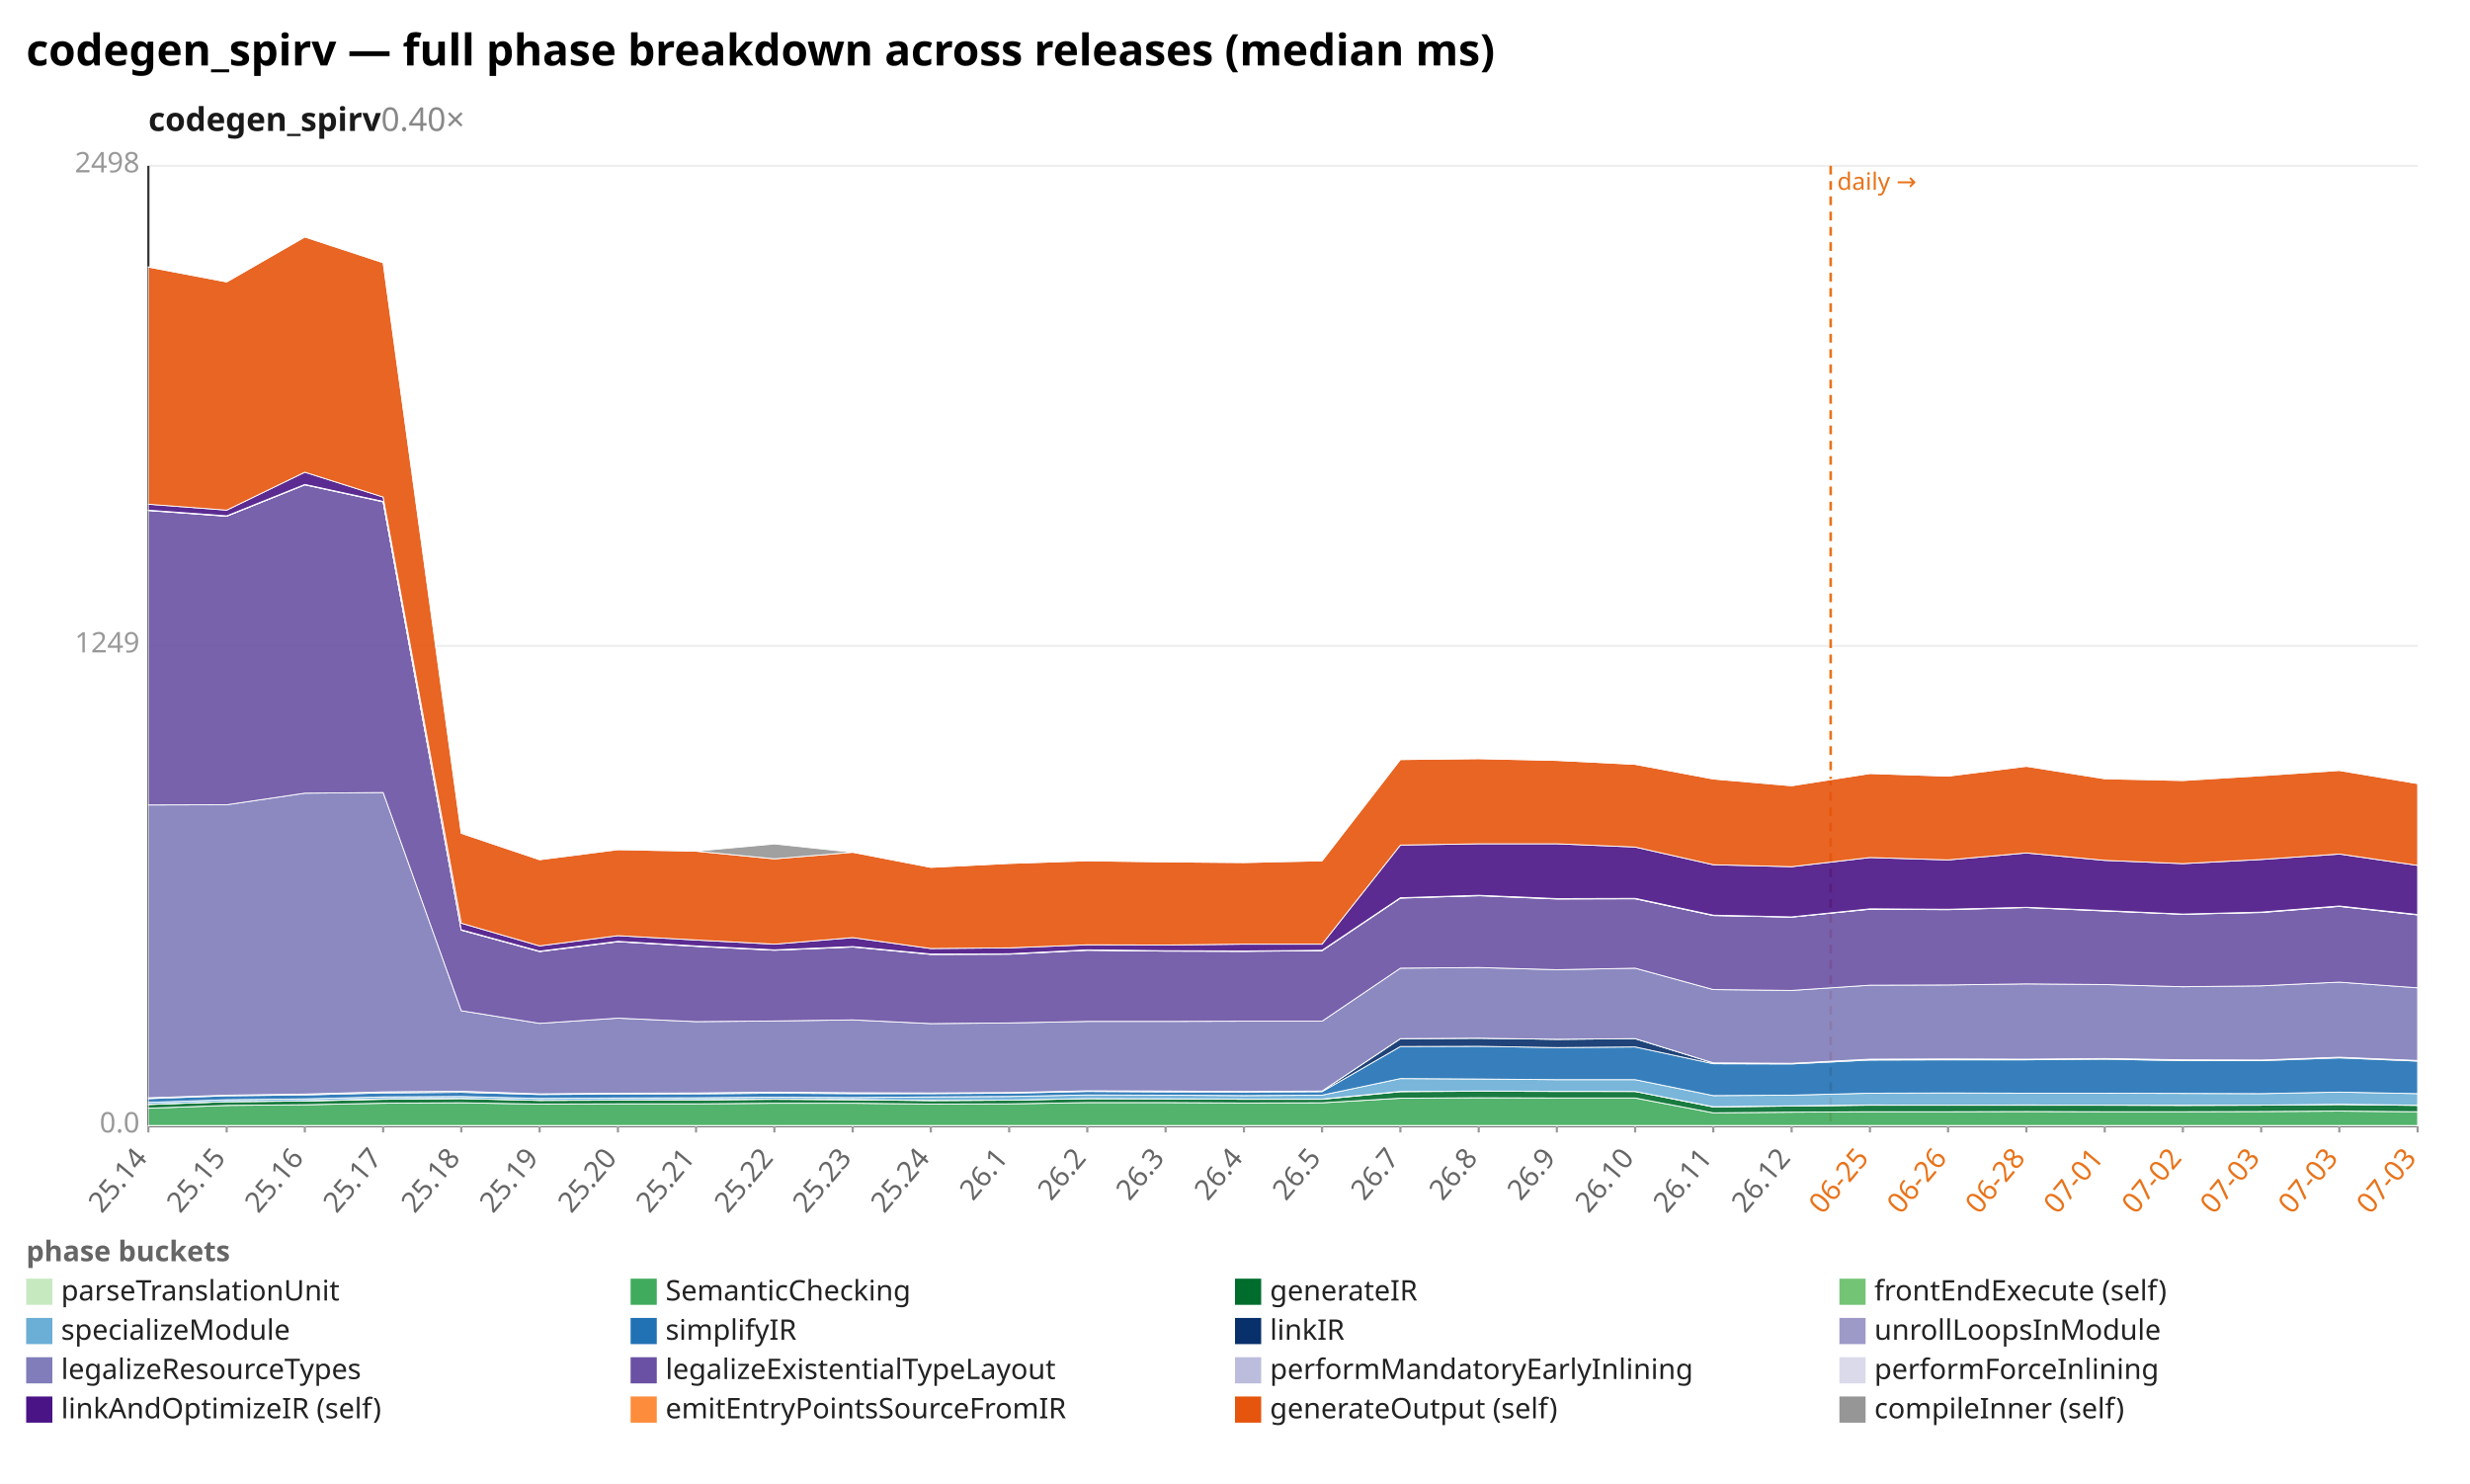
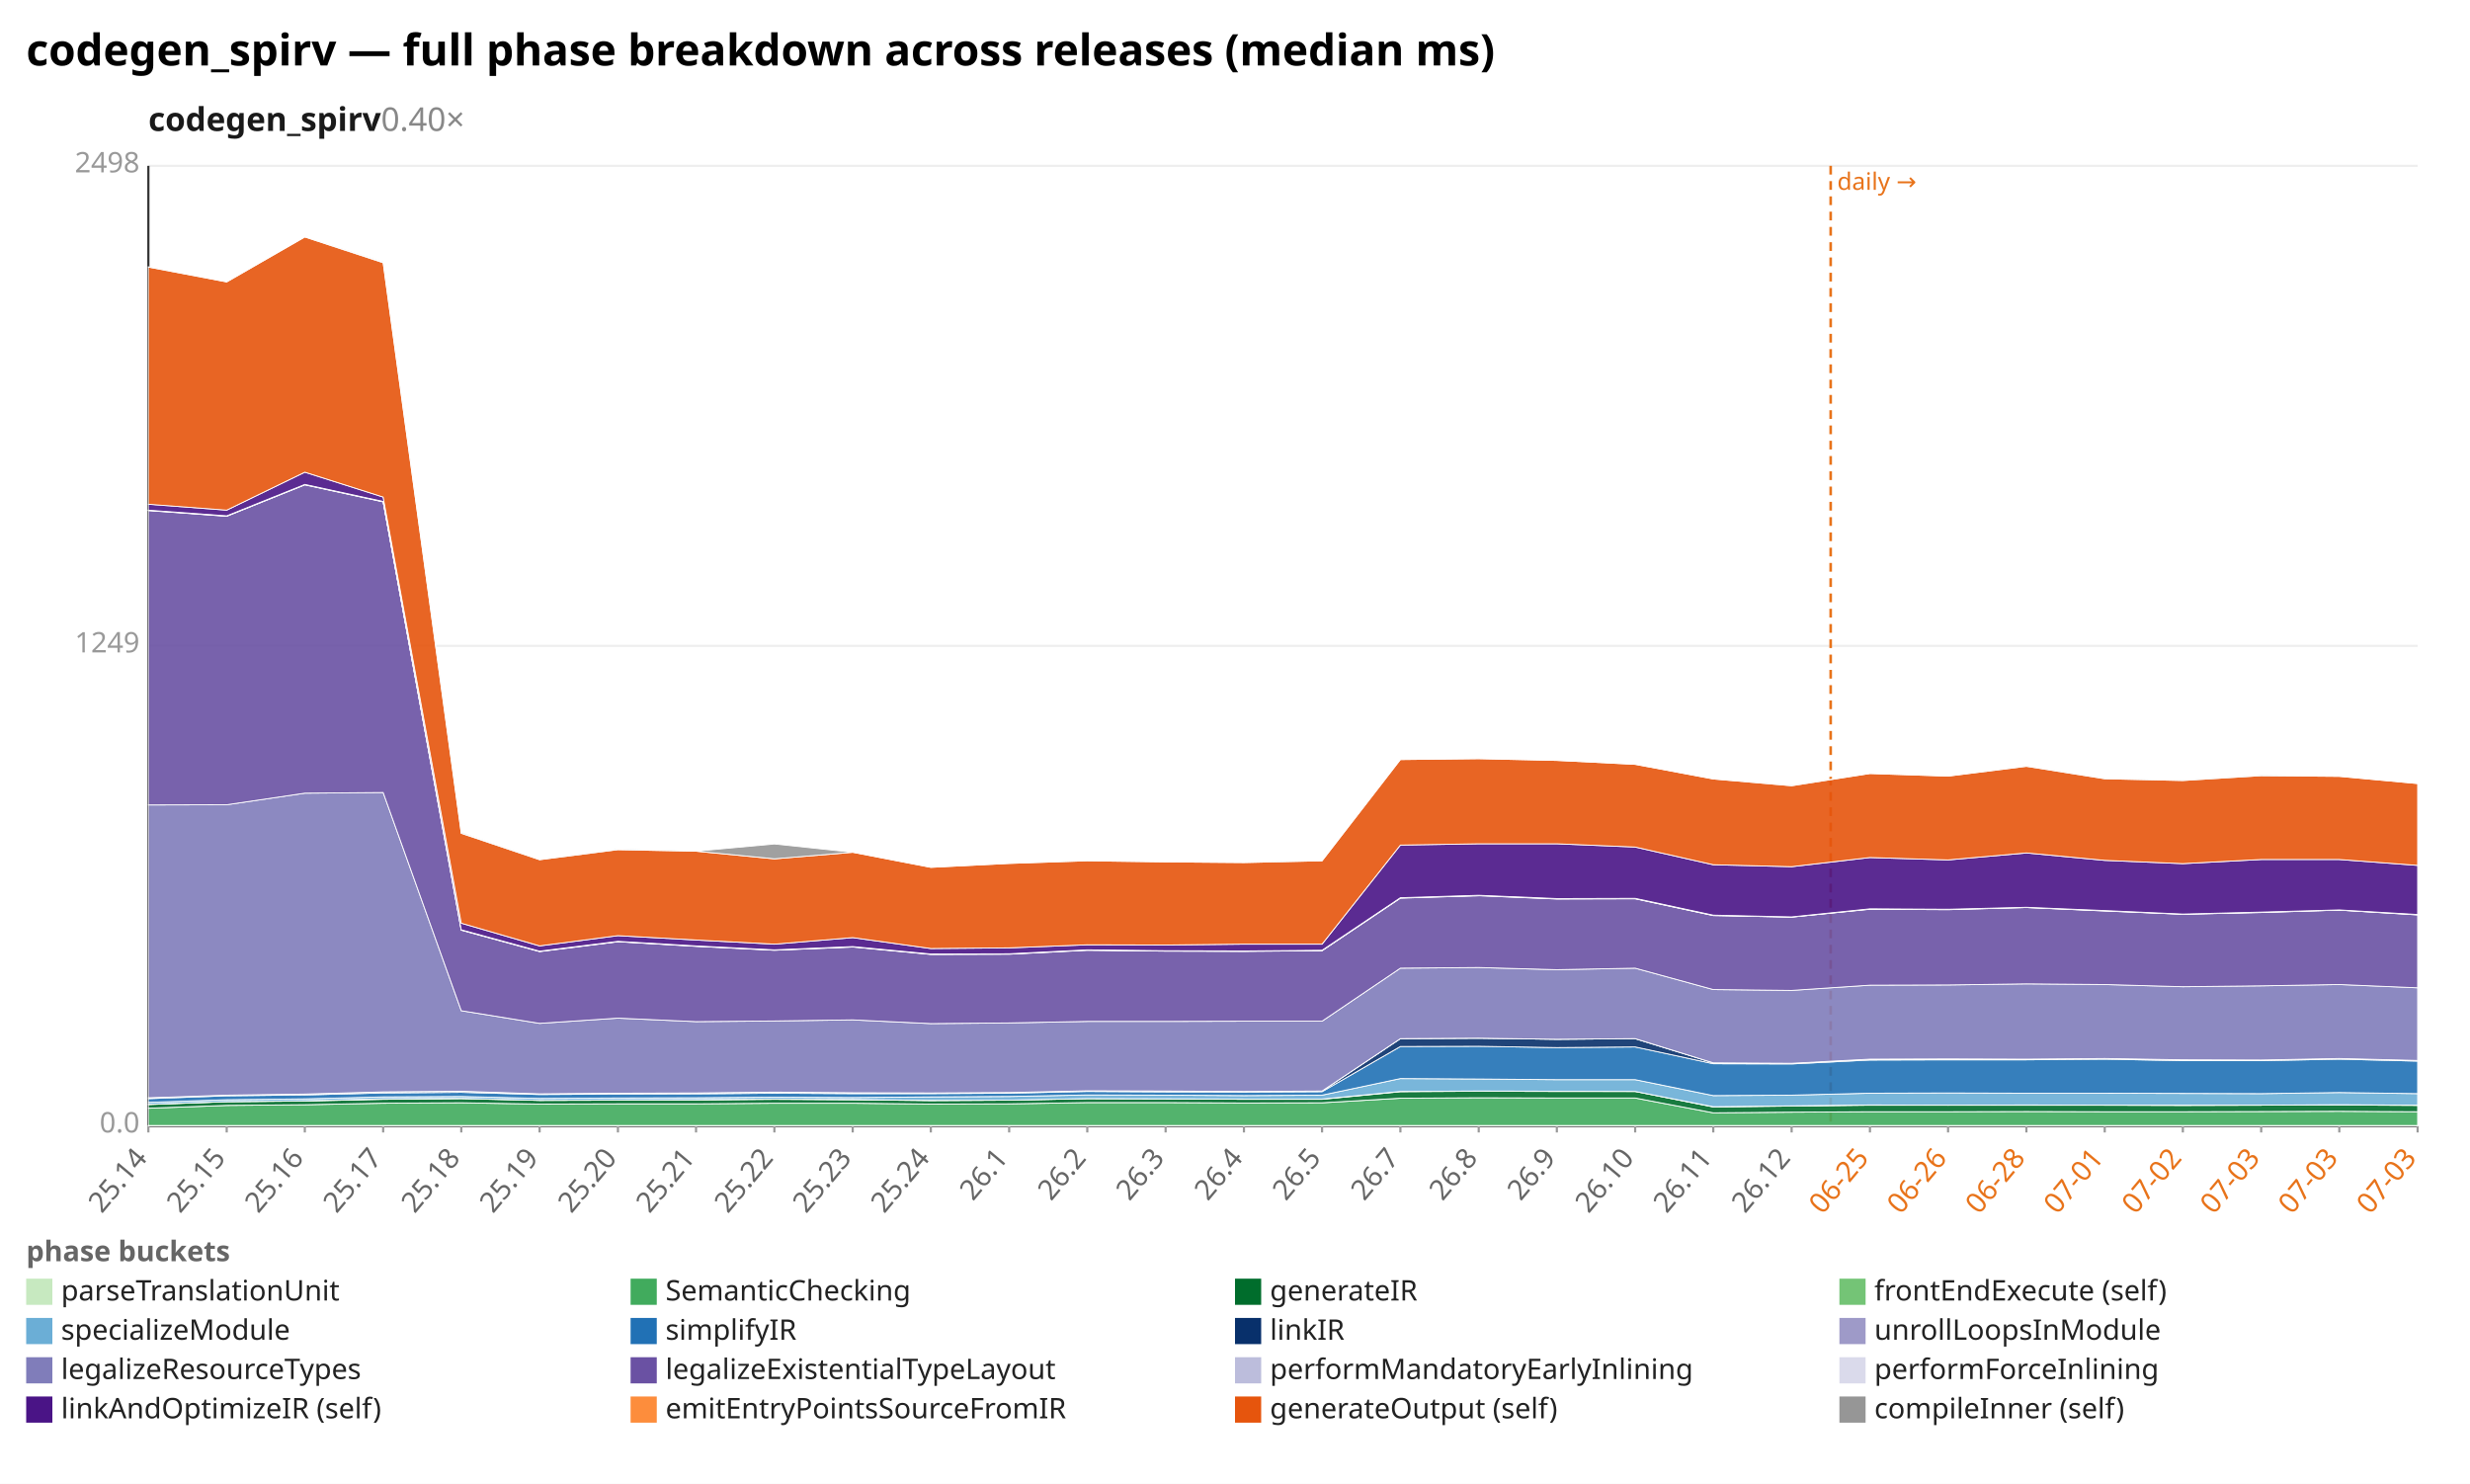
<svg xmlns="http://www.w3.org/2000/svg" width="1132" height="680" viewBox="0 0 1132 680" preserveAspectRatio="xMidYMid meet" font-family="sans-serif" font-size="13">
  <rect width="1132" height="680" fill="white" />
  <text x="12" y="30" font-size="20" font-weight="bold">codegen_spirv — full phase breakdown across releases (median ms)</text>
  <text x="68" y="60" font-size="15" font-weight="600" fill="#1a1a1a">codegen_spirv<tspan fill="#888" font-weight="400" text-decoration="none">  0.40×</tspan>
  </text>
  <line x1="68.0" y1="516.0" x2="1108.0" y2="516.0" stroke="#eee" />
  <text x="64.0" y="519.0" text-anchor="end" fill="#999">0.0</text>
  <line x1="68.0" y1="296.0" x2="1108.0" y2="296.0" stroke="#eee" />
  <text x="64.0" y="299.0" text-anchor="end" fill="#999">1249</text>
  <line x1="68.0" y1="76.0" x2="1108.0" y2="76.0" stroke="#eee" />
  <text x="64.0" y="79.0" text-anchor="end" fill="#999">2498</text>
  <line x1="68.0" y1="76.0" x2="68.0" y2="516.0" stroke="#333" />
  <line x1="68.0" y1="516.0" x2="1108.0" y2="516.0" stroke="#333" />
  <line x1="839.0" y1="76.0" x2="839.0" y2="516.0" stroke="#e8731a" stroke-width="1.2" stroke-dasharray="4 3" />
  <text x="842.0" y="87.0" fill="#e8731a" font-size="11">daily →</text>
  <line x1="68.0" y1="516.0" x2="68.0" y2="519.0" stroke="#999" />
  <text x="68.0" y="531.0" text-anchor="end" fill="#666" transform="rotate(-50 68.0 531.0)">25.14</text>
  <line x1="103.9" y1="516.0" x2="103.9" y2="519.0" stroke="#999" />
  <text x="103.9" y="531.0" text-anchor="end" fill="#666" transform="rotate(-50 103.9 531.0)">25.15</text>
  <line x1="139.7" y1="516.0" x2="139.7" y2="519.0" stroke="#999" />
  <text x="139.7" y="531.0" text-anchor="end" fill="#666" transform="rotate(-50 139.7 531.0)">25.16</text>
  <line x1="175.6" y1="516.0" x2="175.6" y2="519.0" stroke="#999" />
  <text x="175.6" y="531.0" text-anchor="end" fill="#666" transform="rotate(-50 175.6 531.0)">25.17</text>
  <line x1="211.4" y1="516.0" x2="211.4" y2="519.0" stroke="#999" />
  <text x="211.4" y="531.0" text-anchor="end" fill="#666" transform="rotate(-50 211.4 531.0)">25.18</text>
  <line x1="247.3" y1="516.0" x2="247.3" y2="519.0" stroke="#999" />
  <text x="247.3" y="531.0" text-anchor="end" fill="#666" transform="rotate(-50 247.3 531.0)">25.19</text>
  <line x1="283.2" y1="516.0" x2="283.2" y2="519.0" stroke="#999" />
  <text x="283.2" y="531.0" text-anchor="end" fill="#666" transform="rotate(-50 283.2 531.0)">25.20</text>
  <line x1="319.0" y1="516.0" x2="319.0" y2="519.0" stroke="#999" />
  <text x="319.0" y="531.0" text-anchor="end" fill="#666" transform="rotate(-50 319.0 531.0)">25.21</text>
  <line x1="354.9" y1="516.0" x2="354.9" y2="519.0" stroke="#999" />
  <text x="354.9" y="531.0" text-anchor="end" fill="#666" transform="rotate(-50 354.9 531.0)">25.22</text>
  <line x1="390.8" y1="516.0" x2="390.8" y2="519.0" stroke="#999" />
  <text x="390.8" y="531.0" text-anchor="end" fill="#666" transform="rotate(-50 390.8 531.0)">25.23</text>
  <line x1="426.6" y1="516.0" x2="426.6" y2="519.0" stroke="#999" />
  <text x="426.6" y="531.0" text-anchor="end" fill="#666" transform="rotate(-50 426.6 531.0)">25.24</text>
  <line x1="462.5" y1="516.0" x2="462.5" y2="519.0" stroke="#999" />
  <text x="462.5" y="531.0" text-anchor="end" fill="#666" transform="rotate(-50 462.5 531.0)">26.1</text>
  <line x1="498.3" y1="516.0" x2="498.3" y2="519.0" stroke="#999" />
  <text x="498.3" y="531.0" text-anchor="end" fill="#666" transform="rotate(-50 498.3 531.0)">26.2</text>
  <line x1="534.2" y1="516.0" x2="534.2" y2="519.0" stroke="#999" />
  <text x="534.2" y="531.0" text-anchor="end" fill="#666" transform="rotate(-50 534.2 531.0)">26.3</text>
  <line x1="570.1" y1="516.0" x2="570.1" y2="519.0" stroke="#999" />
  <text x="570.1" y="531.0" text-anchor="end" fill="#666" transform="rotate(-50 570.1 531.0)">26.4</text>
  <line x1="605.9" y1="516.0" x2="605.9" y2="519.0" stroke="#999" />
  <text x="605.9" y="531.0" text-anchor="end" fill="#666" transform="rotate(-50 605.9 531.0)">26.5</text>
  <line x1="641.8" y1="516.0" x2="641.8" y2="519.0" stroke="#999" />
  <text x="641.8" y="531.0" text-anchor="end" fill="#666" transform="rotate(-50 641.8 531.0)">26.7</text>
  <line x1="677.7" y1="516.0" x2="677.7" y2="519.0" stroke="#999" />
  <text x="677.7" y="531.0" text-anchor="end" fill="#666" transform="rotate(-50 677.7 531.0)">26.8</text>
  <line x1="713.5" y1="516.0" x2="713.5" y2="519.0" stroke="#999" />
  <text x="713.5" y="531.0" text-anchor="end" fill="#666" transform="rotate(-50 713.5 531.0)">26.9</text>
  <line x1="749.4" y1="516.0" x2="749.4" y2="519.0" stroke="#999" />
  <text x="749.4" y="531.0" text-anchor="end" fill="#666" transform="rotate(-50 749.4 531.0)">26.10</text>
  <line x1="785.2" y1="516.0" x2="785.2" y2="519.0" stroke="#999" />
  <text x="785.2" y="531.0" text-anchor="end" fill="#666" transform="rotate(-50 785.2 531.0)">26.11</text>
  <line x1="821.1" y1="516.0" x2="821.1" y2="519.0" stroke="#999" />
  <text x="821.1" y="531.0" text-anchor="end" fill="#666" transform="rotate(-50 821.1 531.0)">26.12</text>
  <line x1="857.0" y1="516.0" x2="857.0" y2="519.0" stroke="#999" />
  <text x="857.0" y="531.0" text-anchor="end" fill="#e8731a" transform="rotate(-50 857.0 531.0)">06-25</text>
  <line x1="892.8" y1="516.0" x2="892.8" y2="519.0" stroke="#999" />
  <text x="892.8" y="531.0" text-anchor="end" fill="#e8731a" transform="rotate(-50 892.8 531.0)">06-26</text>
  <line x1="928.7" y1="516.0" x2="928.7" y2="519.0" stroke="#999" />
  <text x="928.7" y="531.0" text-anchor="end" fill="#e8731a" transform="rotate(-50 928.7 531.0)">06-28</text>
  <line x1="964.6" y1="516.0" x2="964.6" y2="519.0" stroke="#999" />
  <text x="964.6" y="531.0" text-anchor="end" fill="#e8731a" transform="rotate(-50 964.6 531.0)">07-01</text>
  <line x1="1000.4" y1="516.0" x2="1000.4" y2="519.0" stroke="#999" />
  <text x="1000.4" y="531.0" text-anchor="end" fill="#e8731a" transform="rotate(-50 1000.4 531.0)">07-02</text>
  <line x1="1036.3" y1="516.0" x2="1036.3" y2="519.0" stroke="#999" />
  <text x="1036.3" y="531.0" text-anchor="end" fill="#e8731a" transform="rotate(-50 1036.3 531.0)">07-03</text>
  <line x1="1072.1" y1="516.0" x2="1072.1" y2="519.0" stroke="#999" />
  <text x="1072.1" y="531.0" text-anchor="end" fill="#e8731a" transform="rotate(-50 1072.1 531.0)">07-03</text>
  <line x1="1108.0" y1="516.0" x2="1108.0" y2="519.0" stroke="#999" />
  <text x="1108.0" y="531.0" text-anchor="end" fill="#e8731a" transform="rotate(-50 1108.0 531.0)">07-03</text>
  <polygon points="68.0,515.8 103.9,515.8 139.7,515.8 175.6,515.8 211.4,515.8 247.3,515.8 283.2,515.8 319.0,515.8 354.9,515.8 390.8,515.8 426.6,515.8 462.5,515.8 498.3,515.8 534.2,515.8 570.1,515.8 605.9,515.8 641.8,515.8 677.7,515.8 713.5,515.8 749.4,515.8 785.2,515.8 821.1,515.8 857.0,515.8 892.8,515.8 928.7,515.8 964.6,515.8 1000.4,515.8 1036.3,515.8 1072.1,515.8 1108.0,515.8 1108.0,516.0 1072.1,516.0 1036.3,516.0 1000.4,516.0 964.6,516.0 928.7,516.0 892.8,516.0 857.0,516.0 821.1,516.0 785.2,516.0 749.4,516.0 713.5,516.0 677.7,516.0 641.8,516.0 605.9,516.0 570.1,516.0 534.2,516.0 498.3,516.0 462.5,516.0 426.6,516.0 390.8,516.0 354.9,516.0 319.0,516.0 283.2,516.0 247.3,516.0 211.4,516.0 175.6,516.0 139.7,516.0 103.9,516.0 68.0,516.0" fill="#c7e9c0" fill-opacity="0.9" stroke="#fff" stroke-width="0.4" />
-   <polygon points="68.0,507.9 103.9,506.6 139.7,506.3 175.6,505.6 211.4,505.4 247.3,506.0 283.2,505.9 319.0,505.9 354.9,505.6 390.8,505.6 426.6,506.0 462.5,505.9 498.3,505.3 534.2,505.3 570.1,505.5 605.9,505.4 641.8,503.3 677.7,503.1 713.5,503.2 749.4,503.2 785.2,510.0 821.1,509.7 857.0,509.5 892.8,509.5 928.7,509.4 964.6,509.5 1000.4,509.5 1036.3,509.4 1072.1,509.2 1108.0,509.5 1108.0,515.8 1072.1,515.8 1036.3,515.8 1000.4,515.8 964.6,515.8 928.7,515.8 892.8,515.8 857.0,515.8 821.1,515.8 785.2,515.8 749.4,515.8 713.5,515.8 677.7,515.8 641.8,515.8 605.9,515.8 570.1,515.8 534.2,515.8 498.3,515.8 462.5,515.8 426.6,515.8 390.8,515.8 354.9,515.8 319.0,515.8 283.2,515.8 247.3,515.8 211.4,515.8 175.6,515.8 139.7,515.8 103.9,515.8 68.0,515.8" fill="#41ab5d" fill-opacity="0.9" stroke="#fff" stroke-width="0.4" />
-   <polygon points="68.0,506.2 103.9,504.9 139.7,504.6 175.6,503.8 211.4,503.5 247.3,504.3 283.2,504.2 319.0,504.1 354.9,503.8 390.8,504.0 426.6,504.4 462.5,504.2 498.3,503.5 534.2,503.6 570.1,503.8 605.9,503.8 641.8,500.3 677.7,500.1 713.5,500.2 749.4,500.2 785.2,507.3 821.1,506.9 857.0,506.5 892.8,506.5 928.7,506.5 964.6,506.5 1000.4,506.6 1036.3,506.5 1072.1,506.2 1108.0,506.6 1108.0,509.5 1072.1,509.2 1036.3,509.4 1000.4,509.5 964.6,509.5 928.7,509.4 892.8,509.5 857.0,509.5 821.1,509.7 785.2,510.0 749.4,503.2 713.5,503.2 677.7,503.1 641.8,503.3 605.9,505.4 570.1,505.5 534.2,505.3 498.3,505.3 462.5,505.9 426.6,506.0 390.8,505.6 354.9,505.6 319.0,505.9 283.2,505.9 247.3,506.0 211.4,505.4 175.6,505.6 139.7,506.3 103.9,506.6 68.0,507.9" fill="#006d2c" fill-opacity="0.9" stroke="#fff" stroke-width="0.4" />
-   <polygon points="68.0,506.1 103.9,504.9 139.7,504.5 175.6,503.6 211.4,503.4 247.3,504.3 283.2,504.1 319.0,504.0 354.9,503.7 390.8,503.9 426.6,504.3 462.5,504.2 498.3,503.5 534.2,503.6 570.1,503.7 605.9,503.7 641.8,500.2 677.7,500.0 713.5,500.1 749.4,500.2 785.2,507.2 821.1,506.8 857.0,506.4 892.8,506.5 928.7,506.4 964.6,506.5 1000.4,506.5 1036.3,506.5 1072.1,506.1 1108.0,506.5 1108.0,506.6 1072.1,506.2 1036.3,506.5 1000.4,506.6 964.6,506.5 928.7,506.5 892.8,506.5 857.0,506.5 821.1,506.9 785.2,507.3 749.4,500.2 713.5,500.2 677.7,500.1 641.8,500.3 605.9,503.8 570.1,503.8 534.2,503.6 498.3,503.5 462.5,504.2 426.6,504.4 390.8,504.0 354.9,503.8 319.0,504.1 283.2,504.2 247.3,504.3 211.4,503.5 175.6,503.8 139.7,504.6 103.9,504.9 68.0,506.2" fill="#74c476" fill-opacity="0.9" stroke="#fff" stroke-width="0.4" />
-   <polygon points="68.0,505.2 103.9,504.0 139.7,503.6 175.6,502.7 211.4,502.5 247.3,503.4 283.2,503.2 319.0,503.1 354.9,502.8 390.8,503.0 426.6,502.7 462.5,502.5 498.3,501.8 534.2,501.9 570.1,502.1 605.9,501.9 641.8,494.3 677.7,494.5 713.5,494.8 749.4,494.8 785.2,502.1 821.1,501.9 857.0,501.0 892.8,500.9 928.7,501.0 964.6,501.0 1000.4,501.1 1036.3,501.2 1072.1,500.5 1108.0,501.2 1108.0,506.5 1072.1,506.1 1036.3,506.5 1000.4,506.5 964.6,506.5 928.7,506.4 892.8,506.5 857.0,506.4 821.1,506.8 785.2,507.2 749.4,500.2 713.5,500.1 677.7,500.0 641.8,500.2 605.9,503.7 570.1,503.7 534.2,503.6 498.3,503.5 462.5,504.2 426.6,504.3 390.8,503.9 354.9,503.7 319.0,504.0 283.2,504.1 247.3,504.3 211.4,503.4 175.6,503.6 139.7,504.5 103.9,504.9 68.0,506.1" fill="#6baed6" fill-opacity="0.9" stroke="#fff" stroke-width="0.4" />
-   <polygon points="68.0,503.5 103.9,502.2 139.7,501.8 175.6,500.9 211.4,500.6 247.3,501.6 283.2,501.4 319.0,501.3 354.9,501.0 390.8,501.2 426.6,501.2 462.5,501.0 498.3,500.2 534.2,500.4 570.1,500.5 605.9,500.3 641.8,479.6 677.7,479.5 713.5,480.1 749.4,479.8 785.2,487.5 821.1,487.6 857.0,485.8 892.8,485.7 928.7,485.7 964.6,485.4 1000.4,486.1 1036.3,486.1 1072.1,484.8 1108.0,486.3 1108.0,501.2 1072.1,500.5 1036.3,501.2 1000.4,501.1 964.6,501.0 928.7,501.0 892.8,500.9 857.0,501.0 821.1,501.9 785.2,502.1 749.4,494.8 713.5,494.8 677.7,494.5 641.8,494.3 605.9,501.9 570.1,502.1 534.2,501.9 498.3,501.8 462.5,502.5 426.6,502.7 390.8,503.0 354.9,502.8 319.0,503.1 283.2,503.2 247.3,503.4 211.4,502.5 175.6,502.7 139.7,503.6 103.9,504.0 68.0,505.2" fill="#2171b5" fill-opacity="0.9" stroke="#fff" stroke-width="0.4" />
-   <polygon points="68.0,503.1 103.9,501.9 139.7,501.4 175.6,500.4 211.4,500.1 247.3,501.3 283.2,501.0 319.0,500.9 354.9,500.5 390.8,500.8 426.6,500.9 462.5,500.7 498.3,499.9 534.2,500.0 570.1,500.2 605.9,500.0 641.8,476.0 677.7,475.8 713.5,476.3 749.4,476.0 785.2,487.1 821.1,487.3 857.0,485.4 892.8,485.3 928.7,485.4 964.6,485.1 1000.4,485.7 1036.3,485.8 1072.1,484.5 1108.0,486.0 1108.0,486.3 1072.1,484.8 1036.3,486.1 1000.4,486.1 964.6,485.4 928.7,485.7 892.8,485.7 857.0,485.8 821.1,487.6 785.2,487.5 749.4,479.8 713.5,480.1 677.7,479.5 641.8,479.6 605.9,500.3 570.1,500.5 534.2,500.4 498.3,500.2 462.5,501.0 426.6,501.2 390.8,501.2 354.9,501.0 319.0,501.3 283.2,501.4 247.3,501.6 211.4,500.6 175.6,500.9 139.7,501.8 103.9,502.2 68.0,503.5" fill="#08306b" fill-opacity="0.9" stroke="#fff" stroke-width="0.4" />
-   <polygon points="68.0,503.1 103.9,501.9 139.7,501.4 175.6,500.4 211.4,500.1 247.3,501.3 283.2,501.0 319.0,500.9 354.9,500.5 390.8,500.8 426.6,500.9 462.5,500.7 498.3,499.9 534.2,500.0 570.1,500.2 605.9,500.0 641.8,476.0 677.7,475.8 713.5,476.3 749.4,476.0 785.2,487.1 821.1,487.3 857.0,485.4 892.8,485.3 928.7,485.4 964.6,485.1 1000.4,485.7 1036.3,485.8 1072.1,484.5 1108.0,486.0 1108.0,486.0 1072.1,484.5 1036.3,485.8 1000.4,485.7 964.6,485.1 928.7,485.4 892.8,485.3 857.0,485.4 821.1,487.3 785.2,487.1 749.4,476.0 713.5,476.3 677.7,475.8 641.8,476.0 605.9,500.0 570.1,500.2 534.2,500.0 498.3,499.9 462.5,500.7 426.6,500.9 390.8,500.8 354.9,500.5 319.0,500.9 283.2,501.0 247.3,501.3 211.4,500.1 175.6,500.4 139.7,501.4 103.9,501.9 68.0,503.1" fill="#9e9ac8" fill-opacity="0.9" stroke="#fff" stroke-width="0.4" />
-   <polygon points="68.0,368.9 103.9,368.8 139.7,363.5 175.6,363.2 211.4,463.2 247.3,469.0 283.2,466.6 319.0,468.2 354.9,467.9 390.8,467.4 426.6,469.1 462.5,468.8 498.3,468.1 534.2,468.1 570.1,468.0 605.9,468.0 641.8,443.7 677.7,443.4 713.5,444.4 749.4,443.7 785.2,453.5 821.1,453.9 857.0,451.5 892.8,451.4 928.7,450.9 964.6,451.2 1000.4,452.2 1036.3,451.8 1072.1,450.1 1108.0,452.7 1108.0,486.0 1072.1,484.5 1036.3,485.8 1000.4,485.7 964.6,485.1 928.7,485.4 892.8,485.3 857.0,485.4 821.1,487.3 785.2,487.1 749.4,476.0 713.5,476.3 677.7,475.8 641.8,476.0 605.9,500.0 570.1,500.2 534.2,500.0 498.3,499.9 462.5,500.7 426.6,500.9 390.8,500.8 354.9,500.5 319.0,500.9 283.2,501.0 247.3,501.3 211.4,500.1 175.6,500.4 139.7,501.4 103.9,501.9 68.0,503.1" fill="#807dba" fill-opacity="0.9" stroke="#fff" stroke-width="0.4" />
-   <polygon points="68.0,234.0 103.9,236.6 139.7,222.2 175.6,230.0 211.4,426.3 247.3,436.1 283.2,431.6 319.0,433.7 354.9,435.5 390.8,434.0 426.6,437.4 462.5,437.3 498.3,435.5 534.2,435.9 570.1,436.0 605.9,435.7 641.8,411.6 677.7,410.5 713.5,412.0 749.4,411.9 785.2,419.6 821.1,420.3 857.0,416.7 892.8,416.9 928.7,415.9 964.6,417.5 1000.4,419.0 1036.3,418.2 1072.1,415.4 1108.0,419.3 1108.0,452.7 1072.1,450.1 1036.3,451.8 1000.4,452.2 964.6,451.2 928.7,450.9 892.8,451.4 857.0,451.5 821.1,453.9 785.2,453.5 749.4,443.7 713.5,444.4 677.7,443.4 641.8,443.7 605.9,468.0 570.1,468.0 534.2,468.1 498.3,468.1 462.5,468.8 426.6,469.1 390.8,467.4 354.9,467.9 319.0,468.2 283.2,466.6 247.3,469.0 211.4,463.2 175.6,363.2 139.7,363.5 103.9,368.8 68.0,368.9" fill="#6a51a3" fill-opacity="0.9" stroke="#fff" stroke-width="0.4" />
-   <polygon points="68.0,233.9 103.9,236.5 139.7,222.1 175.6,229.9 211.4,426.2 247.3,436.0 283.2,431.5 319.0,433.6 354.9,435.4 390.8,433.9 426.6,437.3 462.5,437.2 498.3,435.4 534.2,435.8 570.1,435.9 605.9,435.6 641.8,411.5 677.7,410.4 713.5,411.9 749.4,411.8 785.2,419.5 821.1,420.3 857.0,416.6 892.8,416.8 928.7,415.9 964.6,417.4 1000.4,419.0 1036.3,418.1 1072.1,415.3 1108.0,419.2 1108.0,419.3 1072.1,415.4 1036.3,418.2 1000.4,419.0 964.6,417.5 928.7,415.9 892.8,416.9 857.0,416.7 821.1,420.3 785.2,419.6 749.4,411.9 713.5,412.0 677.7,410.5 641.8,411.6 605.9,435.7 570.1,436.0 534.2,435.9 498.3,435.5 462.5,437.3 426.6,437.4 390.8,434.0 354.9,435.5 319.0,433.7 283.2,431.6 247.3,436.1 211.4,426.3 175.6,230.0 139.7,222.2 103.9,236.6 68.0,234.0" fill="#bcbddc" fill-opacity="0.9" stroke="#fff" stroke-width="0.4" />
-   <polygon points="68.0,233.8 103.9,236.4 139.7,222.0 175.6,229.8 211.4,426.1 247.3,435.9 283.2,431.4 319.0,433.5 354.9,435.3 390.8,433.8 426.6,437.2 462.5,437.1 498.3,435.3 534.2,435.7 570.1,435.8 605.9,435.5 641.8,411.4 677.7,410.3 713.5,411.8 749.4,411.7 785.2,419.4 821.1,420.2 857.0,416.5 892.8,416.7 928.7,415.8 964.6,417.3 1000.4,418.9 1036.3,418.0 1072.1,415.2 1108.0,419.1 1108.0,419.2 1072.1,415.3 1036.3,418.1 1000.4,419.0 964.6,417.4 928.7,415.9 892.8,416.8 857.0,416.6 821.1,420.3 785.2,419.5 749.4,411.8 713.5,411.9 677.7,410.4 641.8,411.5 605.9,435.6 570.1,435.9 534.2,435.8 498.3,435.4 462.5,437.2 426.6,437.3 390.8,433.9 354.9,435.4 319.0,433.6 283.2,431.5 247.3,436.0 211.4,426.2 175.6,229.9 139.7,222.1 103.9,236.5 68.0,233.9" fill="#dadaeb" fill-opacity="0.9" stroke="#fff" stroke-width="0.4" />
-   <polygon points="68.0,231.1 103.9,233.8 139.7,216.4 175.6,227.8 211.4,423.1 247.3,433.5 283.2,428.8 319.0,430.8 354.9,432.7 390.8,429.7 426.6,434.7 462.5,434.4 498.3,433.0 534.2,433.1 570.1,432.7 605.9,432.7 641.8,387.3 677.7,386.7 713.5,386.7 749.4,388.2 785.2,396.3 821.1,397.2 857.0,393.0 892.8,394.1 928.7,390.9 964.6,394.3 1000.4,395.8 1036.3,393.9 1072.1,391.4 1108.0,396.6 1108.0,419.1 1072.1,415.2 1036.3,418.0 1000.4,418.9 964.6,417.3 928.7,415.8 892.8,416.7 857.0,416.5 821.1,420.2 785.2,419.4 749.4,411.7 713.5,411.8 677.7,410.3 641.8,411.4 605.9,435.5 570.1,435.8 534.2,435.7 498.3,435.3 462.5,437.1 426.6,437.2 390.8,433.8 354.9,435.3 319.0,433.5 283.2,431.4 247.3,435.9 211.4,426.1 175.6,229.8 139.7,222.0 103.9,236.4 68.0,233.8" fill="#4a1486" fill-opacity="0.9" stroke="#fff" stroke-width="0.4" />
-   <polygon points="68.0,122.4 103.9,129.2 139.7,108.6 175.6,120.4 211.4,381.9 247.3,394.0 283.2,389.4 319.0,390.1 354.9,393.6 390.8,390.6 426.6,397.5 462.5,395.7 498.3,394.5 534.2,395.0 570.1,395.3 605.9,394.5 641.8,348.1 677.7,347.7 713.5,348.5 749.4,350.3 785.2,357.0 821.1,360.1 857.0,354.5 892.8,355.7 928.7,351.2 964.6,356.9 1000.4,357.7 1036.3,355.5 1072.1,353.1 1108.0,359.1 1108.0,396.6 1072.1,391.4 1036.3,393.9 1000.4,395.8 964.6,394.3 928.7,390.9 892.8,394.1 857.0,393.0 821.1,397.2 785.2,396.3 749.4,388.2 713.5,386.7 677.7,386.7 641.8,387.3 605.9,432.7 570.1,432.7 534.2,433.1 498.3,433.0 462.5,434.4 426.6,434.7 390.8,429.7 354.9,432.7 319.0,430.8 283.2,428.8 247.3,433.5 211.4,423.1 175.6,227.8 139.7,216.4 103.9,233.8 68.0,231.1" fill="#e6550d" fill-opacity="0.9" stroke="#fff" stroke-width="0.4" />
-   <polygon points="68.0,122.3 103.9,129.2 139.7,108.6 175.6,120.0 211.4,381.4 247.3,394.0 283.2,389.1 319.0,390.1 354.9,386.8 390.8,390.6 426.6,397.5 462.5,395.7 498.3,394.4 534.2,395.0 570.1,395.0 605.9,394.5 641.8,348.1 677.7,347.7 713.5,348.5 749.4,350.3 785.2,357.0 821.1,359.9 857.0,354.5 892.8,355.7 928.7,351.1 964.6,356.8 1000.4,357.6 1036.3,355.3 1072.1,353.0 1108.0,359.1 1108.0,359.1 1072.1,353.1 1036.3,355.5 1000.4,357.7 964.6,356.9 928.7,351.2 892.8,355.7 857.0,354.5 821.1,360.1 785.2,357.0 749.4,350.3 713.5,348.5 677.7,347.7 641.8,348.1 605.9,394.5 570.1,395.3 534.2,395.0 498.3,394.5 462.5,395.7 426.6,397.5 390.8,390.6 354.9,393.6 319.0,390.1 283.2,389.4 247.3,394.0 211.4,381.9 175.6,120.4 139.7,108.6 103.9,129.2 68.0,122.4" fill="#969696" fill-opacity="0.9" stroke="#fff" stroke-width="0.4" />
+   <polygon points="68.0,507.9 103.9,506.6 139.7,506.3 175.6,505.6 211.4,505.4 247.3,506.0 283.2,505.9 319.0,505.9 354.9,505.6 390.8,505.6 426.6,506.0 462.5,505.9 498.3,505.3 534.2,505.3 570.1,505.5 605.9,505.4 641.8,503.3 677.7,503.1 713.5,503.2 749.4,503.2 785.2,510.0 821.1,509.7 857.0,509.5 892.8,509.5 928.7,509.4 964.6,509.5 1000.4,509.5 1036.3,509.4 1072.1,509.3 1108.0,509.5 1108.0,515.8 1072.1,515.8 1036.3,515.8 1000.4,515.8 964.6,515.8 928.7,515.8 892.8,515.8 857.0,515.8 821.1,515.8 785.2,515.8 749.4,515.8 713.5,515.8 677.7,515.8 641.8,515.8 605.9,515.8 570.1,515.8 534.2,515.8 498.3,515.8 462.5,515.8 426.6,515.8 390.8,515.8 354.9,515.8 319.0,515.8 283.2,515.8 247.3,515.8 211.4,515.8 175.6,515.8 139.7,515.8 103.9,515.8 68.0,515.8" fill="#41ab5d" fill-opacity="0.9" stroke="#fff" stroke-width="0.4" />
+   <polygon points="68.0,506.2 103.9,504.9 139.7,504.6 175.6,503.8 211.4,503.5 247.3,504.3 283.2,504.2 319.0,504.1 354.9,503.8 390.8,504.0 426.6,504.4 462.5,504.2 498.3,503.5 534.2,503.6 570.1,503.8 605.9,503.8 641.8,500.3 677.7,500.1 713.5,500.2 749.4,500.2 785.2,507.3 821.1,506.9 857.0,506.5 892.8,506.5 928.7,506.5 964.6,506.5 1000.4,506.6 1036.3,506.5 1072.1,506.4 1108.0,506.6 1108.0,509.5 1072.1,509.3 1036.3,509.4 1000.4,509.5 964.6,509.5 928.7,509.4 892.8,509.5 857.0,509.5 821.1,509.7 785.2,510.0 749.4,503.2 713.5,503.2 677.7,503.1 641.8,503.3 605.9,505.4 570.1,505.5 534.2,505.3 498.3,505.3 462.5,505.9 426.6,506.0 390.8,505.6 354.9,505.6 319.0,505.9 283.2,505.9 247.3,506.0 211.4,505.4 175.6,505.6 139.7,506.3 103.9,506.6 68.0,507.9" fill="#006d2c" fill-opacity="0.9" stroke="#fff" stroke-width="0.4" />
+   <polygon points="68.0,506.1 103.9,504.9 139.7,504.5 175.6,503.6 211.4,503.4 247.3,504.3 283.2,504.1 319.0,504.0 354.9,503.7 390.8,503.9 426.6,504.3 462.5,504.2 498.3,503.5 534.2,503.6 570.1,503.7 605.9,503.7 641.8,500.2 677.7,500.0 713.5,500.1 749.4,500.2 785.2,507.2 821.1,506.8 857.0,506.4 892.8,506.5 928.7,506.4 964.6,506.5 1000.4,506.5 1036.3,506.5 1072.1,506.3 1108.0,506.5 1108.0,506.6 1072.1,506.4 1036.3,506.5 1000.4,506.6 964.6,506.5 928.7,506.5 892.8,506.5 857.0,506.5 821.1,506.9 785.2,507.3 749.4,500.2 713.5,500.2 677.7,500.1 641.8,500.3 605.9,503.8 570.1,503.8 534.2,503.6 498.3,503.5 462.5,504.2 426.6,504.4 390.8,504.0 354.9,503.8 319.0,504.1 283.2,504.2 247.3,504.3 211.4,503.5 175.6,503.8 139.7,504.6 103.9,504.9 68.0,506.2" fill="#74c476" fill-opacity="0.9" stroke="#fff" stroke-width="0.4" />
+   <polygon points="68.0,505.2 103.9,504.0 139.7,503.6 175.6,502.7 211.4,502.5 247.3,503.4 283.2,503.2 319.0,503.1 354.9,502.8 390.8,503.0 426.6,502.7 462.5,502.5 498.3,501.8 534.2,501.9 570.1,502.1 605.9,501.9 641.8,494.3 677.7,494.5 713.5,494.8 749.4,494.8 785.2,502.1 821.1,501.9 857.0,501.0 892.8,500.9 928.7,501.0 964.6,501.0 1000.4,501.1 1036.3,501.2 1072.1,500.7 1108.0,501.2 1108.0,506.5 1072.1,506.3 1036.3,506.5 1000.4,506.5 964.6,506.5 928.7,506.4 892.8,506.5 857.0,506.4 821.1,506.8 785.2,507.2 749.4,500.2 713.5,500.1 677.7,500.0 641.8,500.2 605.9,503.7 570.1,503.7 534.2,503.6 498.3,503.5 462.5,504.2 426.6,504.3 390.8,503.9 354.9,503.7 319.0,504.0 283.2,504.1 247.3,504.3 211.4,503.4 175.6,503.6 139.7,504.5 103.9,504.9 68.0,506.1" fill="#6baed6" fill-opacity="0.9" stroke="#fff" stroke-width="0.4" />
+   <polygon points="68.0,503.5 103.9,502.2 139.7,501.8 175.6,500.9 211.4,500.6 247.3,501.6 283.2,501.4 319.0,501.3 354.9,501.0 390.8,501.2 426.6,501.2 462.5,501.0 498.3,500.2 534.2,500.4 570.1,500.5 605.9,500.3 641.8,479.6 677.7,479.5 713.5,480.1 749.4,479.8 785.2,487.5 821.1,487.6 857.0,485.8 892.8,485.7 928.7,485.7 964.6,485.4 1000.4,486.1 1036.3,486.1 1072.1,485.4 1108.0,486.3 1108.0,501.2 1072.1,500.7 1036.3,501.2 1000.4,501.1 964.6,501.0 928.7,501.0 892.8,500.9 857.0,501.0 821.1,501.9 785.2,502.1 749.4,494.8 713.5,494.8 677.7,494.5 641.8,494.3 605.9,501.9 570.1,502.1 534.2,501.9 498.3,501.8 462.5,502.5 426.6,502.7 390.8,503.0 354.9,502.8 319.0,503.1 283.2,503.2 247.3,503.4 211.4,502.5 175.6,502.7 139.7,503.6 103.9,504.0 68.0,505.2" fill="#2171b5" fill-opacity="0.9" stroke="#fff" stroke-width="0.4" />
+   <polygon points="68.0,503.1 103.9,501.9 139.7,501.4 175.6,500.4 211.4,500.1 247.3,501.3 283.2,501.0 319.0,500.9 354.9,500.5 390.8,500.8 426.6,500.9 462.5,500.7 498.3,499.9 534.2,500.0 570.1,500.2 605.9,500.0 641.8,476.0 677.7,475.8 713.5,476.3 749.4,476.0 785.2,487.1 821.1,487.3 857.0,485.4 892.8,485.3 928.7,485.4 964.6,485.1 1000.4,485.7 1036.3,485.8 1072.1,485.1 1108.0,486.0 1108.0,486.3 1072.1,485.4 1036.3,486.1 1000.4,486.1 964.6,485.4 928.7,485.7 892.8,485.7 857.0,485.8 821.1,487.6 785.2,487.5 749.4,479.8 713.5,480.1 677.7,479.5 641.8,479.6 605.9,500.3 570.1,500.5 534.2,500.4 498.3,500.2 462.5,501.0 426.6,501.2 390.8,501.2 354.9,501.0 319.0,501.3 283.2,501.4 247.3,501.6 211.4,500.6 175.6,500.9 139.7,501.8 103.9,502.2 68.0,503.5" fill="#08306b" fill-opacity="0.9" stroke="#fff" stroke-width="0.4" />
+   <polygon points="68.0,503.1 103.9,501.9 139.7,501.4 175.6,500.4 211.4,500.1 247.3,501.3 283.2,501.0 319.0,500.9 354.9,500.5 390.8,500.8 426.6,500.9 462.5,500.7 498.3,499.9 534.2,500.0 570.1,500.2 605.9,500.0 641.8,476.0 677.7,475.8 713.5,476.3 749.4,476.0 785.2,487.1 821.1,487.3 857.0,485.4 892.8,485.3 928.7,485.4 964.6,485.1 1000.4,485.7 1036.3,485.8 1072.1,485.1 1108.0,486.0 1108.0,486.0 1072.1,485.1 1036.3,485.8 1000.4,485.7 964.6,485.1 928.7,485.4 892.8,485.3 857.0,485.4 821.1,487.3 785.2,487.1 749.4,476.0 713.5,476.3 677.7,475.8 641.8,476.0 605.9,500.0 570.1,500.2 534.2,500.0 498.3,499.9 462.5,500.7 426.6,500.9 390.8,500.8 354.9,500.5 319.0,500.9 283.2,501.0 247.3,501.3 211.4,500.1 175.6,500.4 139.7,501.4 103.9,501.9 68.0,503.1" fill="#9e9ac8" fill-opacity="0.9" stroke="#fff" stroke-width="0.4" />
+   <polygon points="68.0,368.9 103.9,368.8 139.7,363.5 175.6,363.2 211.4,463.2 247.3,469.0 283.2,466.6 319.0,468.2 354.9,467.9 390.8,467.4 426.6,469.1 462.5,468.8 498.3,468.1 534.2,468.1 570.1,468.0 605.9,468.0 641.8,443.7 677.7,443.4 713.5,444.4 749.4,443.7 785.2,453.5 821.1,453.9 857.0,451.5 892.8,451.4 928.7,450.9 964.6,451.2 1000.4,452.2 1036.3,451.8 1072.1,451.2 1108.0,452.7 1108.0,486.0 1072.1,485.1 1036.3,485.8 1000.4,485.7 964.6,485.1 928.7,485.4 892.8,485.3 857.0,485.4 821.1,487.3 785.2,487.1 749.4,476.0 713.5,476.3 677.7,475.8 641.8,476.0 605.9,500.0 570.1,500.2 534.2,500.0 498.3,499.9 462.5,500.7 426.6,500.9 390.8,500.8 354.9,500.5 319.0,500.9 283.2,501.0 247.3,501.3 211.4,500.1 175.6,500.4 139.7,501.4 103.9,501.9 68.0,503.1" fill="#807dba" fill-opacity="0.9" stroke="#fff" stroke-width="0.4" />
+   <polygon points="68.0,234.0 103.9,236.6 139.7,222.2 175.6,230.0 211.4,426.3 247.3,436.1 283.2,431.6 319.0,433.7 354.9,435.5 390.8,434.0 426.6,437.4 462.5,437.3 498.3,435.5 534.2,435.9 570.1,436.0 605.9,435.7 641.8,411.6 677.7,410.5 713.5,412.0 749.4,411.9 785.2,419.6 821.1,420.3 857.0,416.7 892.8,416.9 928.7,415.9 964.6,417.5 1000.4,419.0 1036.3,418.2 1072.1,417.1 1108.0,419.3 1108.0,452.7 1072.1,451.2 1036.3,451.8 1000.4,452.2 964.6,451.2 928.7,450.9 892.8,451.4 857.0,451.5 821.1,453.9 785.2,453.5 749.4,443.7 713.5,444.4 677.7,443.4 641.8,443.7 605.9,468.0 570.1,468.0 534.2,468.1 498.3,468.1 462.5,468.8 426.6,469.1 390.8,467.4 354.9,467.9 319.0,468.2 283.2,466.6 247.3,469.0 211.4,463.2 175.6,363.2 139.7,363.5 103.9,368.8 68.0,368.9" fill="#6a51a3" fill-opacity="0.9" stroke="#fff" stroke-width="0.4" />
+   <polygon points="68.0,233.9 103.9,236.5 139.7,222.1 175.6,229.9 211.4,426.2 247.3,436.0 283.2,431.5 319.0,433.6 354.9,435.4 390.8,433.9 426.6,437.3 462.5,437.2 498.3,435.4 534.2,435.8 570.1,435.9 605.9,435.6 641.8,411.5 677.7,410.4 713.5,411.9 749.4,411.8 785.2,419.5 821.1,420.3 857.0,416.6 892.8,416.8 928.7,415.9 964.6,417.4 1000.4,419.0 1036.3,418.1 1072.1,417.1 1108.0,419.2 1108.0,419.3 1072.1,417.1 1036.3,418.2 1000.4,419.0 964.6,417.5 928.7,415.9 892.8,416.9 857.0,416.7 821.1,420.3 785.2,419.6 749.4,411.9 713.5,412.0 677.7,410.5 641.8,411.6 605.9,435.7 570.1,436.0 534.2,435.9 498.3,435.5 462.5,437.3 426.6,437.4 390.8,434.0 354.9,435.5 319.0,433.7 283.2,431.6 247.3,436.1 211.4,426.3 175.6,230.0 139.7,222.2 103.9,236.6 68.0,234.0" fill="#bcbddc" fill-opacity="0.9" stroke="#fff" stroke-width="0.4" />
+   <polygon points="68.0,233.8 103.9,236.4 139.7,222.0 175.6,229.8 211.4,426.1 247.3,435.9 283.2,431.4 319.0,433.5 354.9,435.3 390.8,433.8 426.6,437.2 462.5,437.1 498.3,435.3 534.2,435.7 570.1,435.8 605.9,435.5 641.8,411.4 677.7,410.3 713.5,411.8 749.4,411.7 785.2,419.4 821.1,420.2 857.0,416.5 892.8,416.7 928.7,415.8 964.6,417.3 1000.4,418.9 1036.3,418.0 1072.1,417.0 1108.0,419.1 1108.0,419.2 1072.1,417.1 1036.3,418.1 1000.4,419.0 964.6,417.4 928.7,415.9 892.8,416.8 857.0,416.6 821.1,420.3 785.2,419.5 749.4,411.8 713.5,411.9 677.7,410.4 641.8,411.5 605.9,435.6 570.1,435.9 534.2,435.8 498.3,435.4 462.5,437.2 426.6,437.3 390.8,433.9 354.9,435.4 319.0,433.6 283.2,431.5 247.3,436.0 211.4,426.2 175.6,229.9 139.7,222.1 103.9,236.5 68.0,233.9" fill="#dadaeb" fill-opacity="0.9" stroke="#fff" stroke-width="0.4" />
+   <polygon points="68.0,231.1 103.9,233.8 139.7,216.4 175.6,227.8 211.4,423.1 247.3,433.5 283.2,428.8 319.0,430.8 354.9,432.7 390.8,429.7 426.6,434.7 462.5,434.4 498.3,433.0 534.2,433.1 570.1,432.7 605.9,432.7 641.8,387.3 677.7,386.7 713.5,386.7 749.4,388.2 785.2,396.3 821.1,397.2 857.0,393.0 892.8,394.1 928.7,390.9 964.6,394.3 1000.4,395.8 1036.3,393.9 1072.1,393.9 1108.0,396.6 1108.0,419.1 1072.1,417.0 1036.3,418.0 1000.4,418.9 964.6,417.3 928.7,415.8 892.8,416.7 857.0,416.5 821.1,420.2 785.2,419.4 749.4,411.7 713.5,411.8 677.7,410.3 641.8,411.4 605.9,435.5 570.1,435.8 534.2,435.7 498.3,435.3 462.5,437.1 426.6,437.2 390.8,433.8 354.9,435.3 319.0,433.5 283.2,431.4 247.3,435.9 211.4,426.1 175.6,229.8 139.7,222.0 103.9,236.4 68.0,233.8" fill="#4a1486" fill-opacity="0.9" stroke="#fff" stroke-width="0.4" />
+   <polygon points="68.0,122.4 103.9,129.2 139.7,108.6 175.6,120.4 211.4,381.9 247.3,394.0 283.2,389.4 319.0,390.1 354.9,393.6 390.8,390.6 426.6,397.5 462.5,395.7 498.3,394.5 534.2,395.0 570.1,395.3 605.9,394.5 641.8,348.1 677.7,347.7 713.5,348.5 749.4,350.3 785.2,357.0 821.1,360.1 857.0,354.5 892.8,355.7 928.7,351.2 964.6,356.9 1000.4,357.7 1036.3,355.5 1072.1,355.8 1108.0,359.1 1108.0,396.6 1072.1,393.9 1036.3,393.9 1000.4,395.8 964.6,394.3 928.7,390.9 892.8,394.1 857.0,393.0 821.1,397.2 785.2,396.3 749.4,388.2 713.5,386.7 677.7,386.7 641.8,387.3 605.9,432.7 570.1,432.7 534.2,433.1 498.3,433.0 462.5,434.4 426.6,434.7 390.8,429.7 354.9,432.7 319.0,430.8 283.2,428.8 247.3,433.5 211.4,423.1 175.6,227.8 139.7,216.4 103.9,233.8 68.0,231.1" fill="#e6550d" fill-opacity="0.9" stroke="#fff" stroke-width="0.4" />
+   <polygon points="68.0,122.3 103.9,129.2 139.7,108.6 175.6,120.0 211.4,381.4 247.3,394.0 283.2,389.1 319.0,390.1 354.9,386.8 390.8,390.6 426.6,397.5 462.5,395.7 498.3,394.4 534.2,395.0 570.1,395.0 605.9,394.5 641.8,348.1 677.7,347.7 713.5,348.5 749.4,350.3 785.2,357.0 821.1,359.9 857.0,354.5 892.8,355.7 928.7,351.1 964.6,356.8 1000.4,357.6 1036.3,355.3 1072.1,355.8 1108.0,359.1 1108.0,359.1 1072.1,355.8 1036.3,355.5 1000.4,357.7 964.6,356.9 928.7,351.2 892.8,355.7 857.0,354.5 821.1,360.1 785.2,357.0 749.4,350.3 713.5,348.5 677.7,347.7 641.8,348.1 605.9,394.5 570.1,395.3 534.2,395.0 498.3,394.5 462.5,395.7 426.6,397.5 390.8,390.6 354.9,393.6 319.0,390.1 283.2,389.4 247.3,394.0 211.4,381.9 175.6,120.4 139.7,108.6 103.9,129.2 68.0,122.4" fill="#969696" fill-opacity="0.9" stroke="#fff" stroke-width="0.4" />
  <text x="12" y="578" fill="#666" font-weight="600">phase buckets</text>
  <rect x="12" y="586" width="12" height="12" fill="#c7e9c0" />
  <text x="28" y="596" fill="#222">parseTranslationUnit</text>
  <rect x="289" y="586" width="12" height="12" fill="#41ab5d" />
  <text x="305" y="596" fill="#222">SemanticChecking</text>
  <rect x="566" y="586" width="12" height="12" fill="#006d2c" />
  <text x="582" y="596" fill="#222">generateIR</text>
  <rect x="843" y="586" width="12" height="12" fill="#74c476" />
  <text x="859" y="596" fill="#222">frontEndExecute (self)</text>
  <rect x="12" y="604" width="12" height="12" fill="#6baed6" />
  <text x="28" y="614" fill="#222">specializeModule</text>
  <rect x="289" y="604" width="12" height="12" fill="#2171b5" />
  <text x="305" y="614" fill="#222">simplifyIR</text>
  <rect x="566" y="604" width="12" height="12" fill="#08306b" />
  <text x="582" y="614" fill="#222">linkIR</text>
  <rect x="843" y="604" width="12" height="12" fill="#9e9ac8" />
  <text x="859" y="614" fill="#222">unrollLoopsInModule</text>
  <rect x="12" y="622" width="12" height="12" fill="#807dba" />
  <text x="28" y="632" fill="#222">legalizeResourceTypes</text>
  <rect x="289" y="622" width="12" height="12" fill="#6a51a3" />
  <text x="305" y="632" fill="#222">legalizeExistentialTypeLayout</text>
  <rect x="566" y="622" width="12" height="12" fill="#bcbddc" />
  <text x="582" y="632" fill="#222">performMandatoryEarlyInlining</text>
  <rect x="843" y="622" width="12" height="12" fill="#dadaeb" />
  <text x="859" y="632" fill="#222">performForceInlining</text>
  <rect x="12" y="640" width="12" height="12" fill="#4a1486" />
  <text x="28" y="650" fill="#222">linkAndOptimizeIR (self)</text>
  <rect x="289" y="640" width="12" height="12" fill="#fd8d3c" />
  <text x="305" y="650" fill="#222">emitEntryPointsSourceFromIR</text>
  <rect x="566" y="640" width="12" height="12" fill="#e6550d" />
  <text x="582" y="650" fill="#222">generateOutput (self)</text>
  <rect x="843" y="640" width="12" height="12" fill="#969696" />
  <text x="859" y="650" fill="#222">compileInner (self)</text>
</svg>
